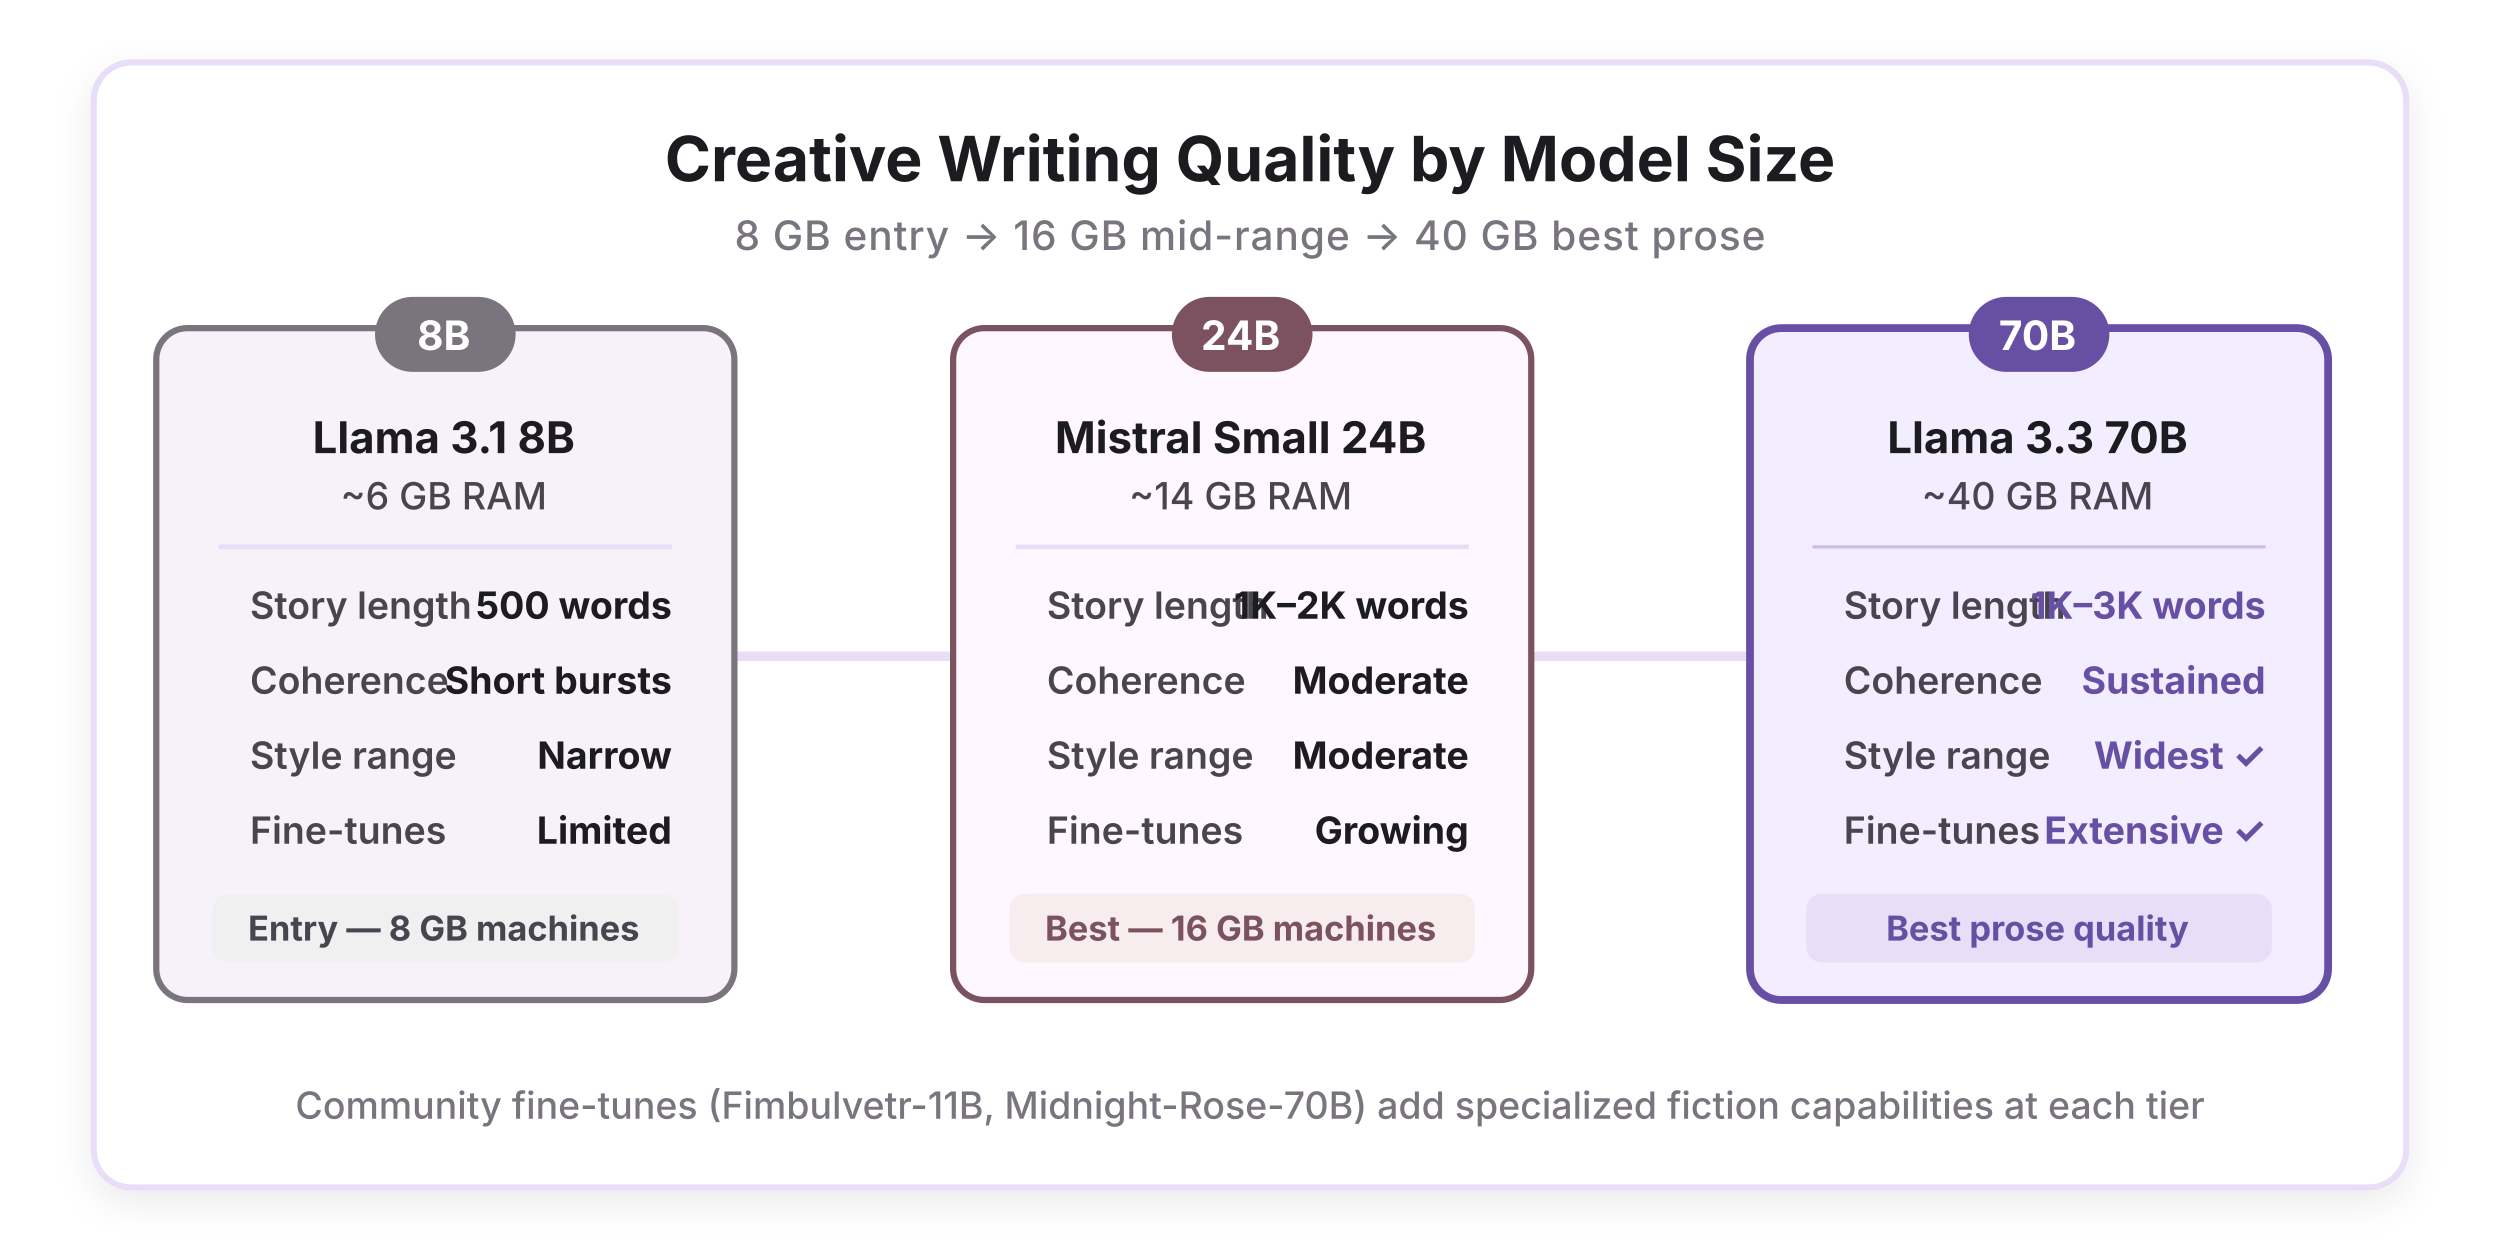
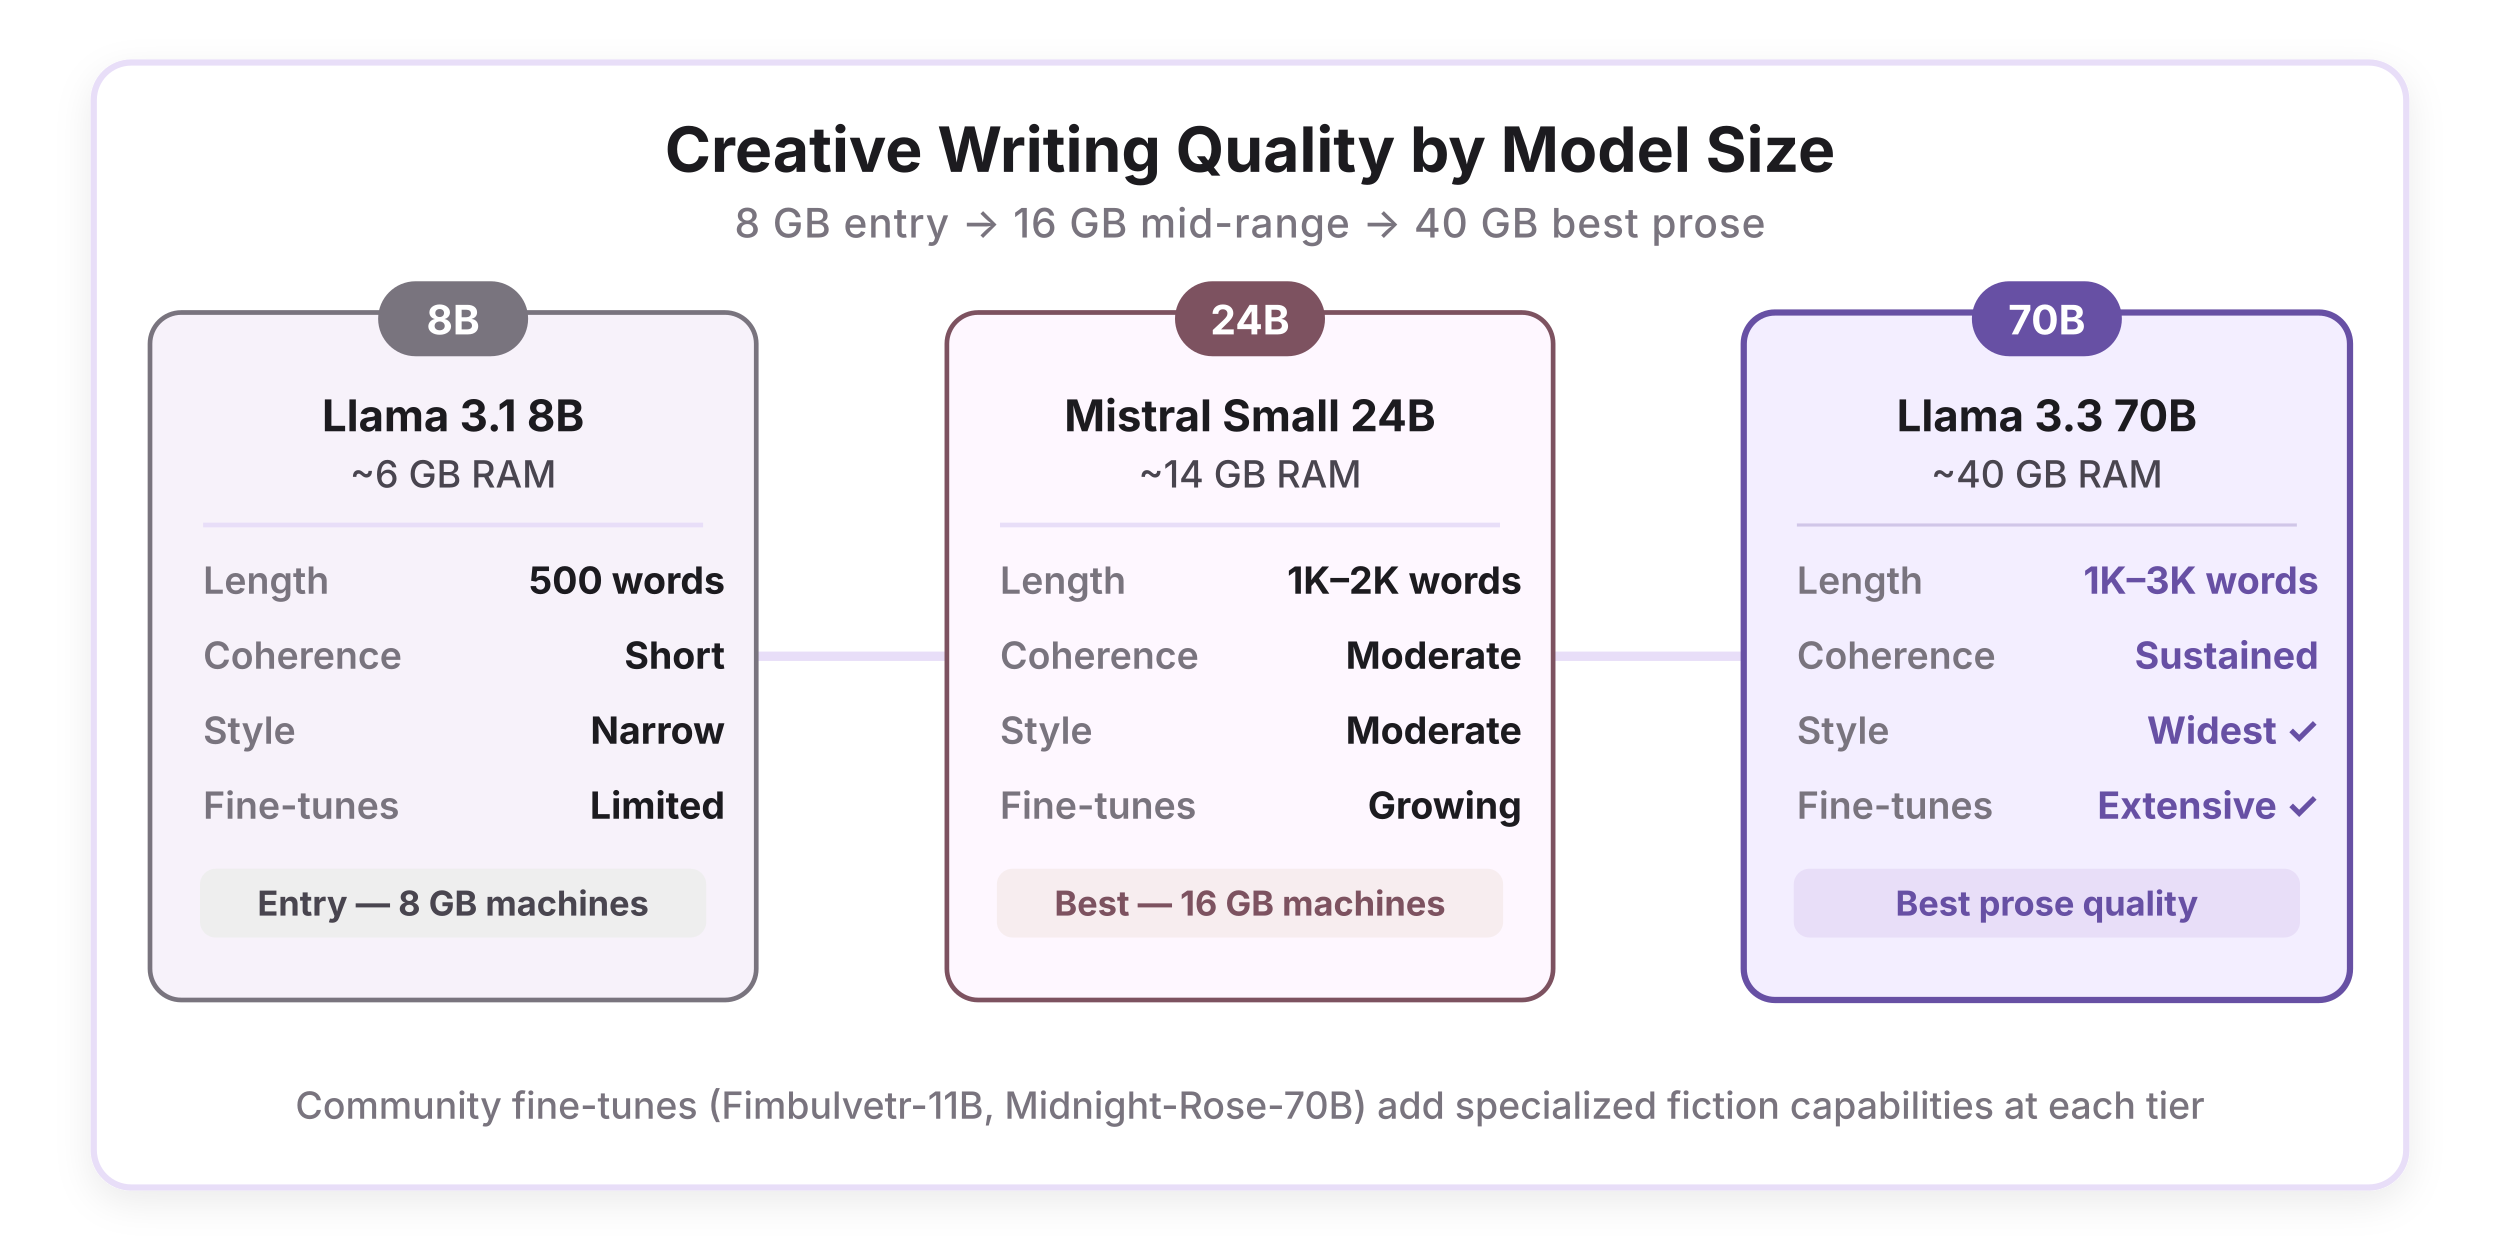
<svg xmlns="http://www.w3.org/2000/svg" viewBox="0 0 800 400">
  <defs>
    <filter id="shadow" x="-10%" y="-10%" width="120%" height="120%">
      <feDropShadow dx="0" dy="4" stdDeviation="6" flood-opacity="0.08" />
    </filter>
    <marker id="arrow-right" markerWidth="10" markerHeight="10" refX="9" refY="3" orient="auto">
      <polygon points="0 0, 10 3, 0 6" fill="#6750A4" />
    </marker>
  </defs>
  <rect width="800" height="400" fill="#FFFFFF" />
  <rect x="30" y="20" width="740" height="360" rx="12" fill="#FFFFFF" stroke="#E8DEF8" stroke-width="2" filter="url(#shadow)" />
-   <text x="400" y="58" font-family="system-ui, -apple-system, sans-serif" font-size="20" font-weight="700" fill="#1C1B1F" text-anchor="middle">
+   <text x="400" y="55" font-family="system-ui, -apple-system, sans-serif" font-size="20" font-weight="700" fill="#1C1B1F" text-anchor="middle">
    Creative Writing Quality by Model Size
  </text>
-   <text x="400" y="80" font-family="system-ui, -apple-system, sans-serif" font-size="13" font-weight="500" fill="#79747E" text-anchor="middle" letter-spacing="0.3">
-     8 GB entry → 16 GB mid-range → 40 GB best prose
+   <text x="400" y="76" font-family="system-ui, -apple-system, sans-serif" font-size="13" font-weight="500" fill="#79747E" text-anchor="middle" letter-spacing="0.3">
+     8 GB entry  →  16 GB mid-range  →  40 GB best prose
  </text>
-   <line x1="110" y1="210" x2="686" y2="210" stroke="#E8DEF8" stroke-width="3" marker-end="url(#arrow-right)" />
+   <line x1="100" y1="210" x2="695" y2="210" stroke="#E8DEF8" stroke-width="3" marker-end="url(#arrow-right)" />
  <g id="card-8b">
-     <rect x="50" y="105" width="185" height="215" rx="10" fill="#F7F2FA" stroke="#79747E" stroke-width="2" />
-     <rect x="120" y="95" width="45" height="24" rx="12" fill="#79747E" />
-     <text x="142" y="112" font-family="system-ui, -apple-system, sans-serif" font-size="13" font-weight="700" fill="#FFFFFF" text-anchor="middle">
-       8B
-     </text>
-     <text x="142" y="145" font-family="system-ui, -apple-system, sans-serif" font-size="14" font-weight="700" fill="#1C1B1F" text-anchor="middle">
-       Llama 3.1 8B
-     </text>
-     <text x="142" y="163" font-family="system-ui, -apple-system, sans-serif" font-size="12" font-weight="500" fill="#49454F" text-anchor="middle">
-       ~6 GB RAM
-     </text>
-     <line x1="70" y1="175" x2="215" y2="175" stroke="#E8DEF8" stroke-width="1.5" />
-     <text x="80" y="198" font-family="system-ui, -apple-system, sans-serif" font-size="12" font-weight="600" fill="#49454F">
-       Story length
-     </text>
-     <text x="215" y="198" font-family="system-ui, -apple-system, sans-serif" font-size="12" font-weight="700" fill="#1C1B1F" text-anchor="end">
-       500 words
-     </text>
-     <text x="80" y="222" font-family="system-ui, -apple-system, sans-serif" font-size="12" font-weight="600" fill="#49454F">
-       Coherence
-     </text>
-     <text x="215" y="222" font-family="system-ui, -apple-system, sans-serif" font-size="12" font-weight="700" fill="#1C1B1F" text-anchor="end">
-       Short bursts
-     </text>
-     <text x="80" y="246" font-family="system-ui, -apple-system, sans-serif" font-size="12" font-weight="600" fill="#49454F">
-       Style range
-     </text>
-     <text x="215" y="246" font-family="system-ui, -apple-system, sans-serif" font-size="12" font-weight="700" fill="#1C1B1F" text-anchor="end">
-       Narrow
-     </text>
-     <text x="80" y="270" font-family="system-ui, -apple-system, sans-serif" font-size="12" font-weight="600" fill="#49454F">
-       Fine-tunes
-     </text>
-     <text x="215" y="270" font-family="system-ui, -apple-system, sans-serif" font-size="12" font-weight="700" fill="#1C1B1F" text-anchor="end">
-       Limited
-     </text>
-     <rect x="68" y="286" width="149" height="22" rx="5" fill="#F0F0F0" />
-     <text x="142" y="301" font-family="system-ui, -apple-system, sans-serif" font-size="11" font-weight="700" fill="#49454F" text-anchor="middle">
-       Entry — 8 GB machines
-     </text>
+     <rect x="48" y="100" width="194" height="220" rx="10" fill="#F7F2FA" stroke="#79747E" stroke-width="1.5" />
+     <rect x="121" y="90" width="48" height="24" rx="12" fill="#79747E" />
+     <text x="145" y="107" font-family="system-ui, -apple-system, sans-serif" font-size="13" font-weight="700" fill="#FFFFFF" text-anchor="middle">8B</text>
+     <text x="145" y="138" font-family="system-ui, -apple-system, sans-serif" font-size="14" font-weight="700" fill="#1C1B1F" text-anchor="middle">Llama 3.1 8B</text>
+     <text x="145" y="156" font-family="system-ui, -apple-system, sans-serif" font-size="12" font-weight="500" fill="#49454F" text-anchor="middle">~6 GB RAM</text>
+     <line x1="65" y1="168" x2="225" y2="168" stroke="#E8DEF8" stroke-width="1.5" />
+     <text x="65" y="190" font-family="system-ui, -apple-system, sans-serif" font-size="12" font-weight="600" fill="#79747E">Length</text>
+     <text x="232" y="190" font-family="system-ui, -apple-system, sans-serif" font-size="12" font-weight="700" fill="#1C1B1F" text-anchor="end">500 words</text>
+     <text x="65" y="214" font-family="system-ui, -apple-system, sans-serif" font-size="12" font-weight="600" fill="#79747E">Coherence</text>
+     <text x="232" y="214" font-family="system-ui, -apple-system, sans-serif" font-size="12" font-weight="700" fill="#1C1B1F" text-anchor="end">Short</text>
+     <text x="65" y="238" font-family="system-ui, -apple-system, sans-serif" font-size="12" font-weight="600" fill="#79747E">Style</text>
+     <text x="232" y="238" font-family="system-ui, -apple-system, sans-serif" font-size="12" font-weight="700" fill="#1C1B1F" text-anchor="end">Narrow</text>
+     <text x="65" y="262" font-family="system-ui, -apple-system, sans-serif" font-size="12" font-weight="600" fill="#79747E">Fine-tunes</text>
+     <text x="232" y="262" font-family="system-ui, -apple-system, sans-serif" font-size="12" font-weight="700" fill="#1C1B1F" text-anchor="end">Limited</text>
+     <rect x="64" y="278" width="162" height="22" rx="5" fill="#EEEEEE" />
+     <text x="145" y="293" font-family="system-ui, -apple-system, sans-serif" font-size="11" font-weight="700" fill="#49454F" text-anchor="middle">Entry — 8 GB machines</text>
  </g>
  <g id="card-24b">
-     <rect x="305" y="105" width="185" height="215" rx="10" fill="#FEF7FF" stroke="#7D5260" stroke-width="2" />
-     <rect x="375" y="95" width="45" height="24" rx="12" fill="#7D5260" />
-     <text x="397" y="112" font-family="system-ui, -apple-system, sans-serif" font-size="13" font-weight="700" fill="#FFFFFF" text-anchor="middle">
-       24B
-     </text>
-     <text x="397" y="145" font-family="system-ui, -apple-system, sans-serif" font-size="14" font-weight="700" fill="#1C1B1F" text-anchor="middle">
-       Mistral Small 24B
-     </text>
-     <text x="397" y="163" font-family="system-ui, -apple-system, sans-serif" font-size="12" font-weight="500" fill="#49454F" text-anchor="middle">
-       ~14 GB RAM
-     </text>
-     <line x1="325" y1="175" x2="470" y2="175" stroke="#E8DEF8" stroke-width="1.5" />
-     <text x="335" y="198" font-family="system-ui, -apple-system, sans-serif" font-size="12" font-weight="600" fill="#49454F">
-       Story length
-     </text>
-     <text x="470" y="198" font-family="system-ui, -apple-system, sans-serif" font-size="12" font-weight="700" fill="#1C1B1F" text-anchor="end">
-       1K–2K words
-     </text>
-     <text x="335" y="222" font-family="system-ui, -apple-system, sans-serif" font-size="12" font-weight="600" fill="#49454F">
-       Coherence
-     </text>
-     <text x="470" y="222" font-family="system-ui, -apple-system, sans-serif" font-size="12" font-weight="700" fill="#1C1B1F" text-anchor="end">
-       Moderate
-     </text>
-     <text x="335" y="246" font-family="system-ui, -apple-system, sans-serif" font-size="12" font-weight="600" fill="#49454F">
-       Style range
-     </text>
-     <text x="470" y="246" font-family="system-ui, -apple-system, sans-serif" font-size="12" font-weight="700" fill="#1C1B1F" text-anchor="end">
-       Moderate
-     </text>
-     <text x="335" y="270" font-family="system-ui, -apple-system, sans-serif" font-size="12" font-weight="600" fill="#49454F">
-       Fine-tunes
-     </text>
-     <text x="470" y="270" font-family="system-ui, -apple-system, sans-serif" font-size="12" font-weight="700" fill="#1C1B1F" text-anchor="end">
-       Growing
-     </text>
-     <rect x="323" y="286" width="149" height="22" rx="5" fill="#F7EDEF" />
-     <text x="397" y="301" font-family="system-ui, -apple-system, sans-serif" font-size="11" font-weight="700" fill="#7D5260" text-anchor="middle">
-       Best — 16 GB machines
-     </text>
+     <rect x="303" y="100" width="194" height="220" rx="10" fill="#FEF7FF" stroke="#7D5260" stroke-width="1.5" />
+     <rect x="376" y="90" width="48" height="24" rx="12" fill="#7D5260" />
+     <text x="400" y="107" font-family="system-ui, -apple-system, sans-serif" font-size="13" font-weight="700" fill="#FFFFFF" text-anchor="middle">24B</text>
+     <text x="400" y="138" font-family="system-ui, -apple-system, sans-serif" font-size="14" font-weight="700" fill="#1C1B1F" text-anchor="middle">Mistral Small 24B</text>
+     <text x="400" y="156" font-family="system-ui, -apple-system, sans-serif" font-size="12" font-weight="500" fill="#49454F" text-anchor="middle">~14 GB RAM</text>
+     <line x1="320" y1="168" x2="480" y2="168" stroke="#E8DEF8" stroke-width="1.5" />
+     <text x="320" y="190" font-family="system-ui, -apple-system, sans-serif" font-size="12" font-weight="600" fill="#79747E">Length</text>
+     <text x="487" y="190" font-family="system-ui, -apple-system, sans-serif" font-size="12" font-weight="700" fill="#1C1B1F" text-anchor="end">1K–2K words</text>
+     <text x="320" y="214" font-family="system-ui, -apple-system, sans-serif" font-size="12" font-weight="600" fill="#79747E">Coherence</text>
+     <text x="487" y="214" font-family="system-ui, -apple-system, sans-serif" font-size="12" font-weight="700" fill="#1C1B1F" text-anchor="end">Moderate</text>
+     <text x="320" y="238" font-family="system-ui, -apple-system, sans-serif" font-size="12" font-weight="600" fill="#79747E">Style</text>
+     <text x="487" y="238" font-family="system-ui, -apple-system, sans-serif" font-size="12" font-weight="700" fill="#1C1B1F" text-anchor="end">Moderate</text>
+     <text x="320" y="262" font-family="system-ui, -apple-system, sans-serif" font-size="12" font-weight="600" fill="#79747E">Fine-tunes</text>
+     <text x="487" y="262" font-family="system-ui, -apple-system, sans-serif" font-size="12" font-weight="700" fill="#1C1B1F" text-anchor="end">Growing</text>
+     <rect x="319" y="278" width="162" height="22" rx="5" fill="#F7EDEF" />
+     <text x="400" y="293" font-family="system-ui, -apple-system, sans-serif" font-size="11" font-weight="700" fill="#7D5260" text-anchor="middle">Best — 16 GB machines</text>
  </g>
  <g id="card-70b">
-     <rect x="560" y="105" width="185" height="215" rx="10" fill="#F3EEFF" stroke="#6750A4" stroke-width="2.5" />
-     <rect x="630" y="95" width="45" height="24" rx="12" fill="#6750A4" />
-     <text x="652" y="112" font-family="system-ui, -apple-system, sans-serif" font-size="13" font-weight="700" fill="#FFFFFF" text-anchor="middle">
-       70B
-     </text>
-     <text x="652" y="145" font-family="system-ui, -apple-system, sans-serif" font-size="14" font-weight="700" fill="#1C1B1F" text-anchor="middle">
-       Llama 3.3 70B
-     </text>
-     <text x="652" y="163" font-family="system-ui, -apple-system, sans-serif" font-size="12" font-weight="500" fill="#49454F" text-anchor="middle">
-       ~40 GB RAM
-     </text>
-     <line x1="580" y1="175" x2="725" y2="175" stroke="#6750A4" stroke-width="1" opacity="0.3" />
-     <text x="590" y="198" font-family="system-ui, -apple-system, sans-serif" font-size="12" font-weight="600" fill="#49454F">
-       Story length
-     </text>
-     <text x="725" y="198" font-family="system-ui, -apple-system, sans-serif" font-size="12" font-weight="700" fill="#6750A4" text-anchor="end">
-       1K–3K words
-     </text>
-     <text x="590" y="222" font-family="system-ui, -apple-system, sans-serif" font-size="12" font-weight="600" fill="#49454F">
-       Coherence
-     </text>
-     <text x="725" y="222" font-family="system-ui, -apple-system, sans-serif" font-size="12" font-weight="700" fill="#6750A4" text-anchor="end">
-       Sustained
-     </text>
-     <text x="590" y="246" font-family="system-ui, -apple-system, sans-serif" font-size="12" font-weight="600" fill="#49454F">
-       Style range
-     </text>
-     <text x="725" y="246" font-family="system-ui, -apple-system, sans-serif" font-size="12" font-weight="700" fill="#6750A4" text-anchor="end">
-       Widest ✓
-     </text>
-     <text x="590" y="270" font-family="system-ui, -apple-system, sans-serif" font-size="12" font-weight="600" fill="#49454F">
-       Fine-tunes
-     </text>
-     <text x="725" y="270" font-family="system-ui, -apple-system, sans-serif" font-size="12" font-weight="700" fill="#6750A4" text-anchor="end">
-       Extensive ✓
-     </text>
-     <rect x="578" y="286" width="149" height="22" rx="5" fill="#E8DEF8" />
-     <text x="652" y="301" font-family="system-ui, -apple-system, sans-serif" font-size="11" font-weight="700" fill="#6750A4" text-anchor="middle">
-       Best prose quality
-     </text>
+     <rect x="558" y="100" width="194" height="220" rx="10" fill="#F3EEFF" stroke="#6750A4" stroke-width="2" />
+     <rect x="631" y="90" width="48" height="24" rx="12" fill="#6750A4" />
+     <text x="655" y="107" font-family="system-ui, -apple-system, sans-serif" font-size="13" font-weight="700" fill="#FFFFFF" text-anchor="middle">70B</text>
+     <text x="655" y="138" font-family="system-ui, -apple-system, sans-serif" font-size="14" font-weight="700" fill="#1C1B1F" text-anchor="middle">Llama 3.3 70B</text>
+     <text x="655" y="156" font-family="system-ui, -apple-system, sans-serif" font-size="12" font-weight="500" fill="#49454F" text-anchor="middle">~40 GB RAM</text>
+     <line x1="575" y1="168" x2="735" y2="168" stroke="#6750A4" stroke-width="1" opacity="0.25" />
+     <text x="575" y="190" font-family="system-ui, -apple-system, sans-serif" font-size="12" font-weight="600" fill="#79747E">Length</text>
+     <text x="742" y="190" font-family="system-ui, -apple-system, sans-serif" font-size="12" font-weight="700" fill="#6750A4" text-anchor="end">1K–3K words</text>
+     <text x="575" y="214" font-family="system-ui, -apple-system, sans-serif" font-size="12" font-weight="600" fill="#79747E">Coherence</text>
+     <text x="742" y="214" font-family="system-ui, -apple-system, sans-serif" font-size="12" font-weight="700" fill="#6750A4" text-anchor="end">Sustained</text>
+     <text x="575" y="238" font-family="system-ui, -apple-system, sans-serif" font-size="12" font-weight="600" fill="#79747E">Style</text>
+     <text x="742" y="238" font-family="system-ui, -apple-system, sans-serif" font-size="12" font-weight="700" fill="#6750A4" text-anchor="end">Widest ✓</text>
+     <text x="575" y="262" font-family="system-ui, -apple-system, sans-serif" font-size="12" font-weight="600" fill="#79747E">Fine-tunes</text>
+     <text x="742" y="262" font-family="system-ui, -apple-system, sans-serif" font-size="12" font-weight="700" fill="#6750A4" text-anchor="end">Extensive ✓</text>
+     <rect x="574" y="278" width="162" height="22" rx="5" fill="#E8DEF8" />
+     <text x="655" y="293" font-family="system-ui, -apple-system, sans-serif" font-size="11" font-weight="700" fill="#6750A4" text-anchor="middle">Best prose quality</text>
  </g>
  <text x="400" y="358" font-family="system-ui, -apple-system, sans-serif" font-size="12" font-weight="500" fill="#79747E" text-anchor="middle">
    Community fine-tunes (Fimbulvetr-11B, Midnight-Rose-70B) add specialized fiction capabilities at each tier
  </text>
</svg>
